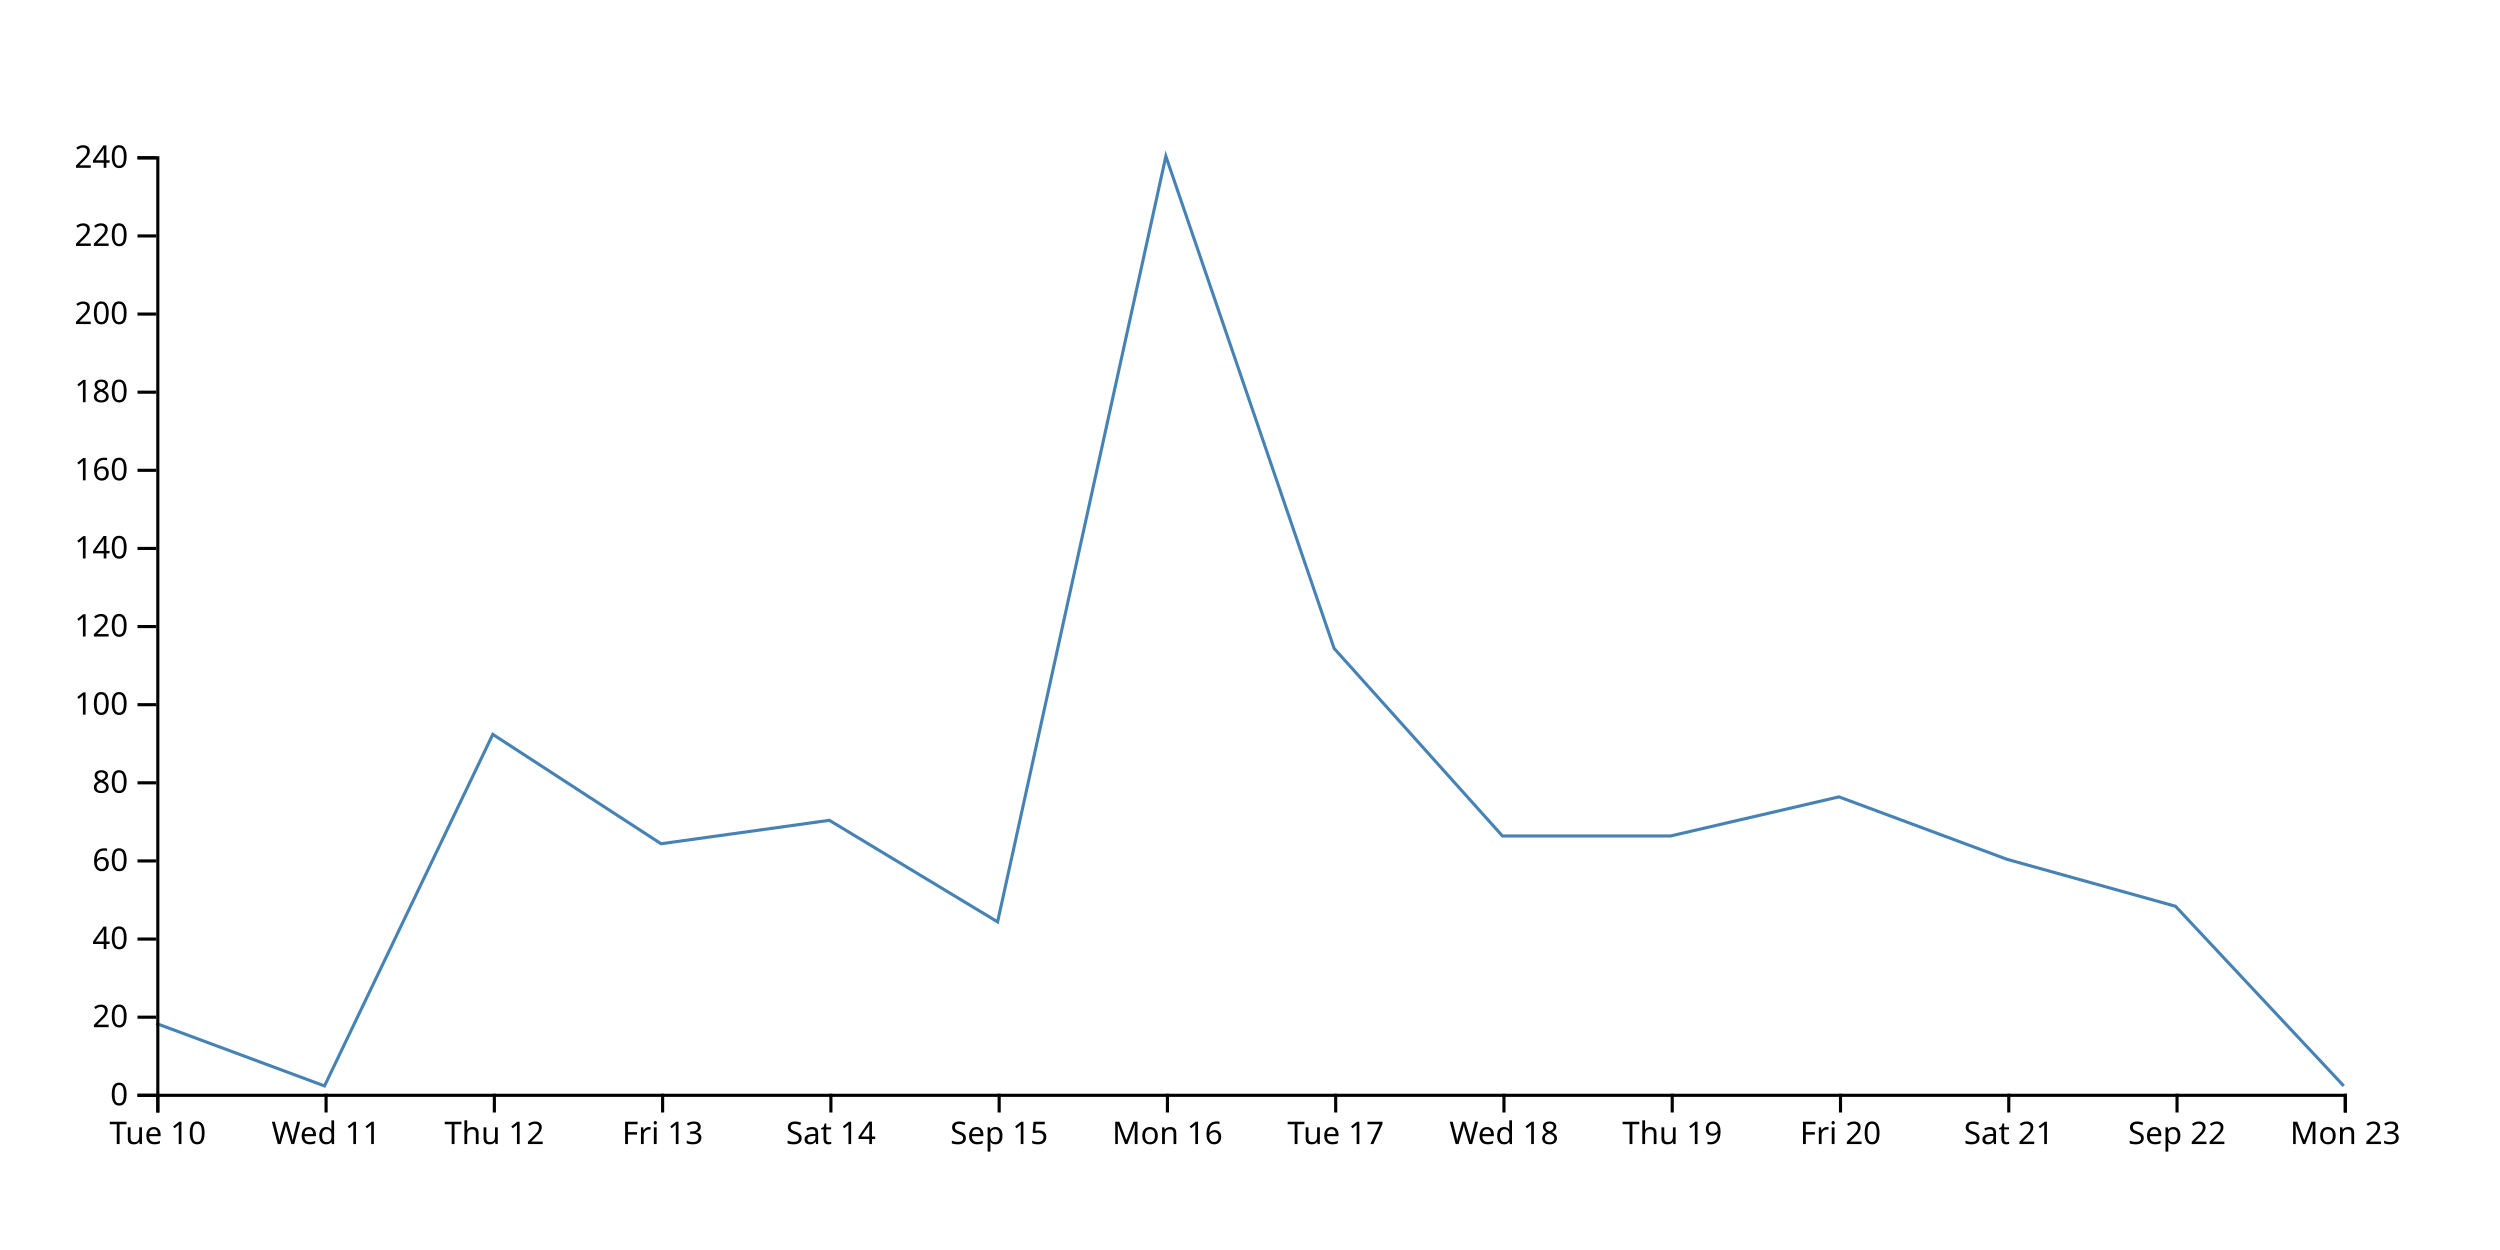
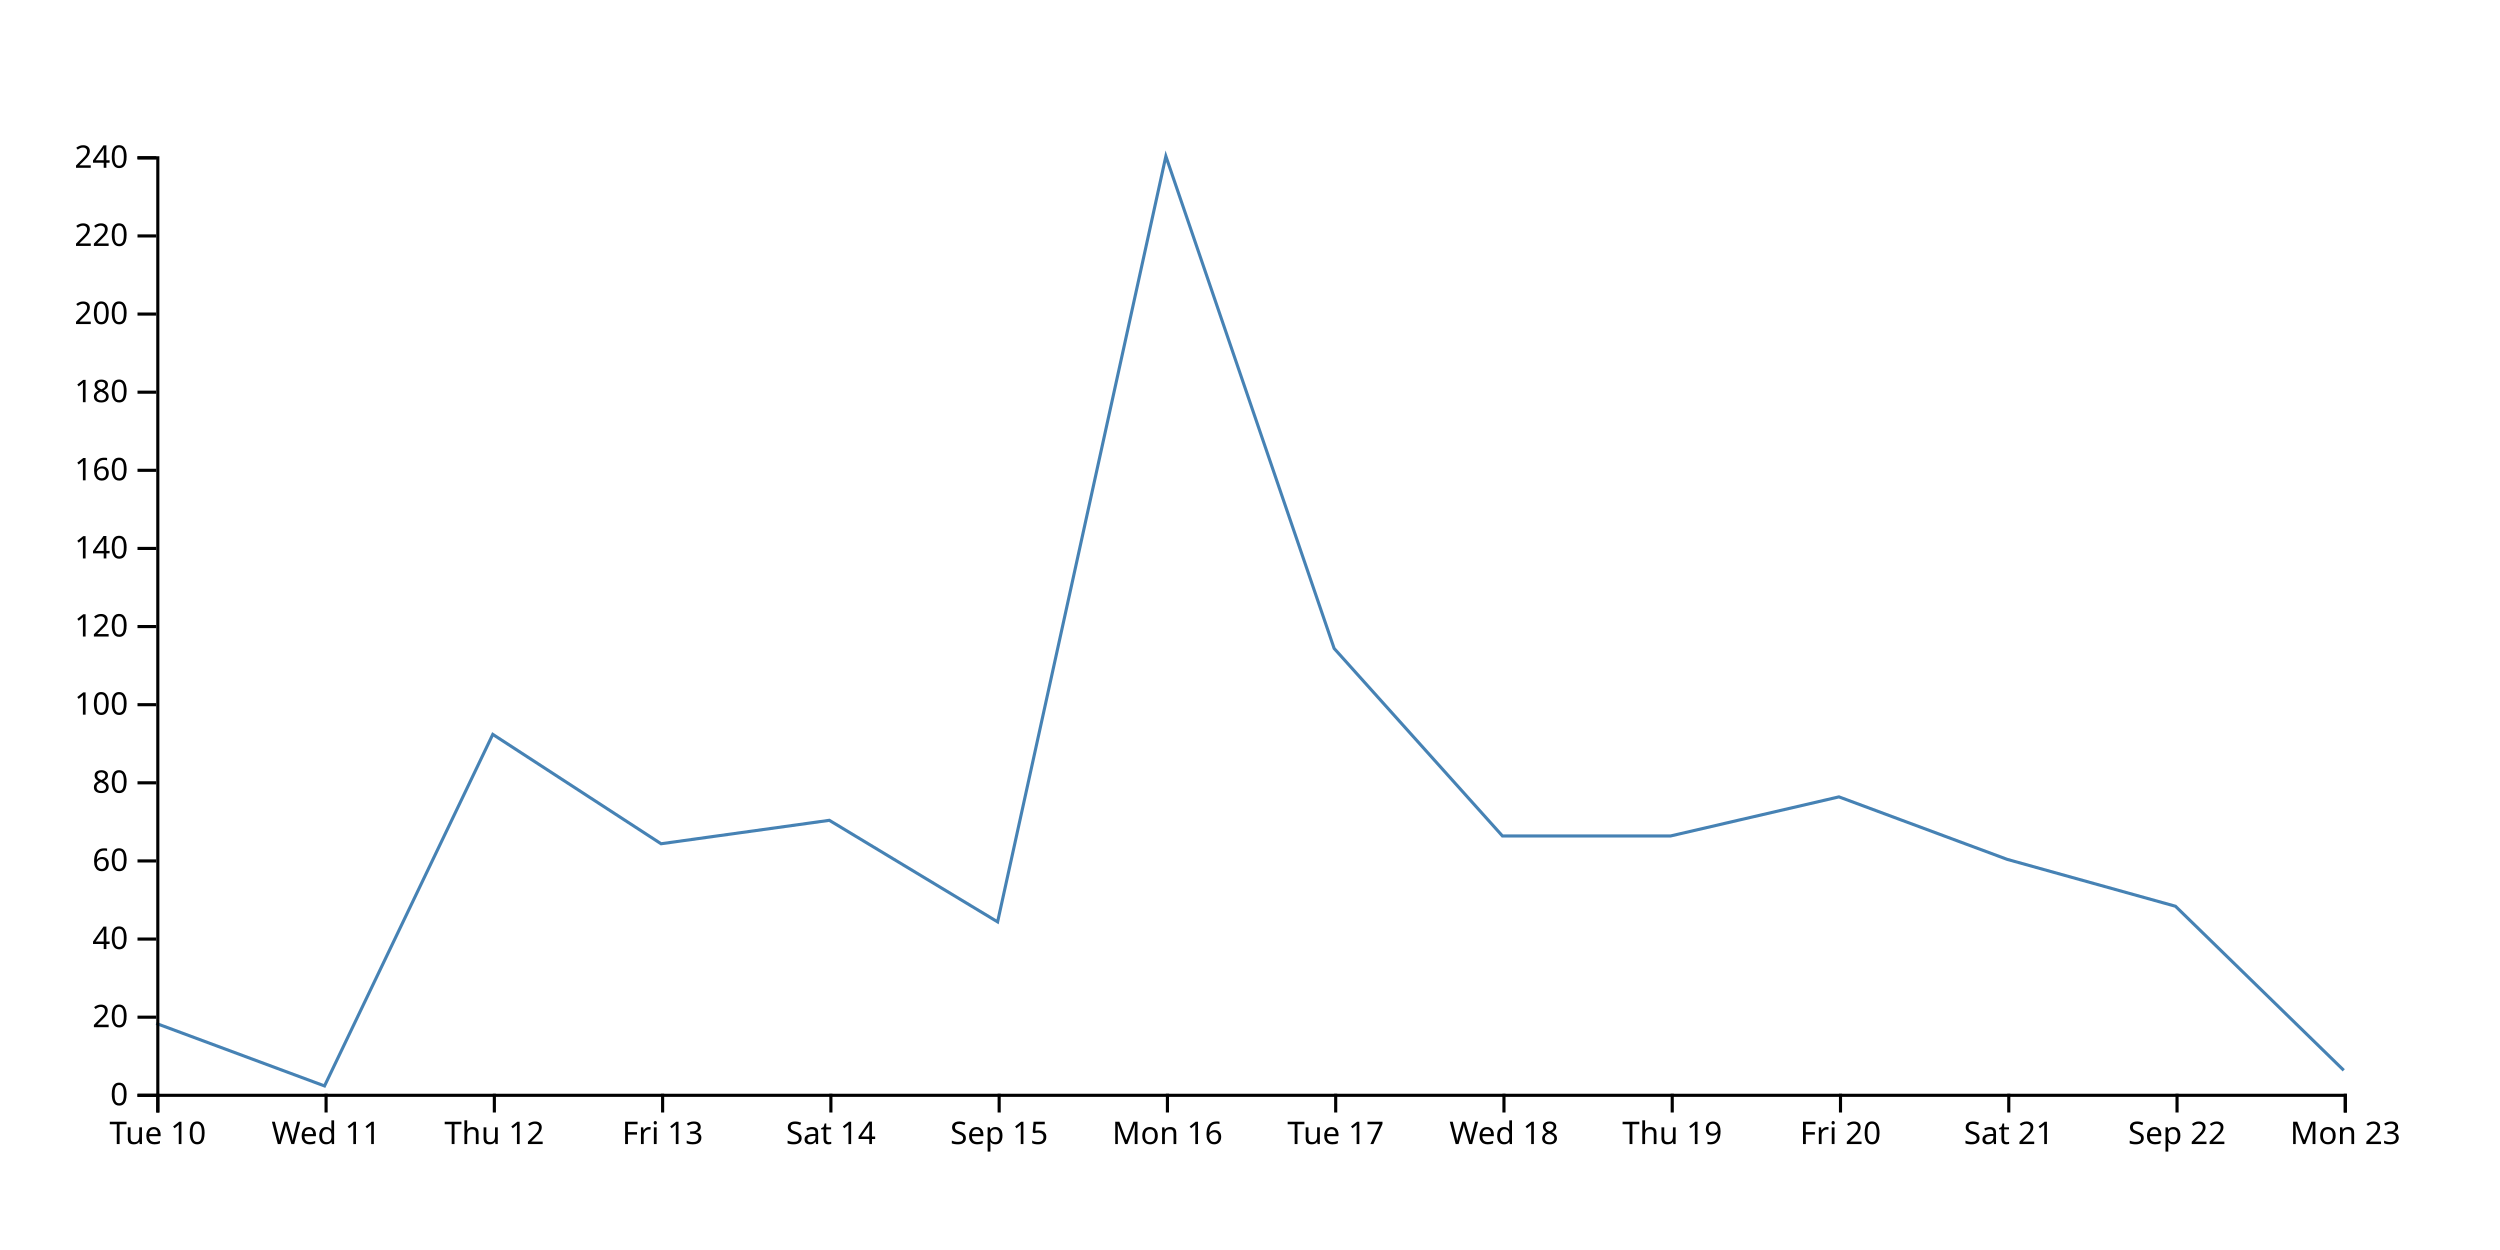
<svg xmlns="http://www.w3.org/2000/svg" width="800" height="400">
-   <path d="M750,347.5L696.154,290L642.308,275L588.462,255L534.615,267.5L480.769,267.5L426.923,207.5L373.077,50L319.231,295L265.385,262.5L211.538,270L157.692,235L103.846,347.5L50,327.5" fill="none" stroke="steelblue" />
+   <path d="M750,342.5L696.154,290L642.308,275L588.462,255L534.615,267.5L480.769,267.5L426.923,207.5L373.077,50L319.231,295L265.385,262.5L211.538,270L157.692,235L103.846,347.5L50,327.5" fill="none" stroke="steelblue" />
  <g transform="translate(0,350)" fill="none" font-size="10" font-family="sans-serif" text-anchor="middle">
    <path class="domain" stroke="currentColor" d="M50.5,6V0.5H750.5V6" />
    <g class="tick" opacity="1" transform="translate(50.5,0)">
      <line stroke="currentColor" y2="6" />
      <text fill="currentColor" y="9" dy="0.71em">Tue 10</text>
    </g>
    <g class="tick" opacity="1" transform="translate(104.3462,0)">
      <line stroke="currentColor" y2="6" />
      <text fill="currentColor" y="9" dy="0.71em">Wed 11</text>
    </g>
    <g class="tick" opacity="1" transform="translate(158.1923,0)">
      <line stroke="currentColor" y2="6" />
      <text fill="currentColor" y="9" dy="0.71em">Thu 12</text>
    </g>
    <g class="tick" opacity="1" transform="translate(212.0385,0)">
      <line stroke="currentColor" y2="6" />
      <text fill="currentColor" y="9" dy="0.71em">Fri 13</text>
    </g>
    <g class="tick" opacity="1" transform="translate(265.8846,0)">
      <line stroke="currentColor" y2="6" />
      <text fill="currentColor" y="9" dy="0.71em">Sat 14</text>
    </g>
    <g class="tick" opacity="1" transform="translate(319.7308,0)">
      <line stroke="currentColor" y2="6" />
      <text fill="currentColor" y="9" dy="0.71em">Sep 15</text>
    </g>
    <g class="tick" opacity="1" transform="translate(373.5769,0)">
      <line stroke="currentColor" y2="6" />
      <text fill="currentColor" y="9" dy="0.71em">Mon 16</text>
    </g>
    <g class="tick" opacity="1" transform="translate(427.4231,0)">
      <line stroke="currentColor" y2="6" />
      <text fill="currentColor" y="9" dy="0.71em">Tue 17</text>
    </g>
    <g class="tick" opacity="1" transform="translate(481.2692,0)">
      <line stroke="currentColor" y2="6" />
      <text fill="currentColor" y="9" dy="0.71em">Wed 18</text>
    </g>
    <g class="tick" opacity="1" transform="translate(535.1154,0)">
      <line stroke="currentColor" y2="6" />
      <text fill="currentColor" y="9" dy="0.71em">Thu 19</text>
    </g>
    <g class="tick" opacity="1" transform="translate(588.9615,0)">
      <line stroke="currentColor" y2="6" />
      <text fill="currentColor" y="9" dy="0.71em">Fri 20</text>
    </g>
    <g class="tick" opacity="1" transform="translate(642.8077,0)">
      <line stroke="currentColor" y2="6" />
      <text fill="currentColor" y="9" dy="0.71em">Sat 21</text>
    </g>
    <g class="tick" opacity="1" transform="translate(696.6538,0)">
      <line stroke="currentColor" y2="6" />
      <text fill="currentColor" y="9" dy="0.71em">Sep 22</text>
    </g>
    <g class="tick" opacity="1" transform="translate(750.5,0)">
      <line stroke="currentColor" y2="6" />
      <text fill="currentColor" y="9" dy="0.71em">Mon 23</text>
    </g>
  </g>
  <g transform="translate(50,0)" fill="none" font-size="10" font-family="sans-serif" text-anchor="end">
    <path class="domain" stroke="currentColor" d="M-6,350.5H0.5V50.5H-6" />
    <g class="tick" opacity="1" transform="translate(0,350.5)">
      <line stroke="currentColor" x2="-6" />
      <text fill="currentColor" x="-9" dy="0.32em">0</text>
    </g>
    <g class="tick" opacity="1" transform="translate(0,325.5)">
      <line stroke="currentColor" x2="-6" />
      <text fill="currentColor" x="-9" dy="0.32em">20</text>
    </g>
    <g class="tick" opacity="1" transform="translate(0,300.5)">
      <line stroke="currentColor" x2="-6" />
      <text fill="currentColor" x="-9" dy="0.32em">40</text>
    </g>
    <g class="tick" opacity="1" transform="translate(0,275.5)">
      <line stroke="currentColor" x2="-6" />
      <text fill="currentColor" x="-9" dy="0.32em">60</text>
    </g>
    <g class="tick" opacity="1" transform="translate(0,250.5)">
      <line stroke="currentColor" x2="-6" />
      <text fill="currentColor" x="-9" dy="0.32em">80</text>
    </g>
    <g class="tick" opacity="1" transform="translate(0,225.5)">
      <line stroke="currentColor" x2="-6" />
      <text fill="currentColor" x="-9" dy="0.32em">100</text>
    </g>
    <g class="tick" opacity="1" transform="translate(0,200.5)">
      <line stroke="currentColor" x2="-6" />
      <text fill="currentColor" x="-9" dy="0.32em">120</text>
    </g>
    <g class="tick" opacity="1" transform="translate(0,175.5)">
      <line stroke="currentColor" x2="-6" />
      <text fill="currentColor" x="-9" dy="0.32em">140</text>
    </g>
    <g class="tick" opacity="1" transform="translate(0,150.5)">
      <line stroke="currentColor" x2="-6" />
      <text fill="currentColor" x="-9" dy="0.32em">160</text>
    </g>
    <g class="tick" opacity="1" transform="translate(0,125.5)">
      <line stroke="currentColor" x2="-6" />
      <text fill="currentColor" x="-9" dy="0.32em">180</text>
    </g>
    <g class="tick" opacity="1" transform="translate(0,100.5)">
      <line stroke="currentColor" x2="-6" />
      <text fill="currentColor" x="-9" dy="0.32em">200</text>
    </g>
    <g class="tick" opacity="1" transform="translate(0,75.5)">
      <line stroke="currentColor" x2="-6" />
      <text fill="currentColor" x="-9" dy="0.32em">220</text>
    </g>
    <g class="tick" opacity="1" transform="translate(0,50.5)">
      <line stroke="currentColor" x2="-6" />
      <text fill="currentColor" x="-9" dy="0.32em">240</text>
    </g>
  </g>
</svg>
